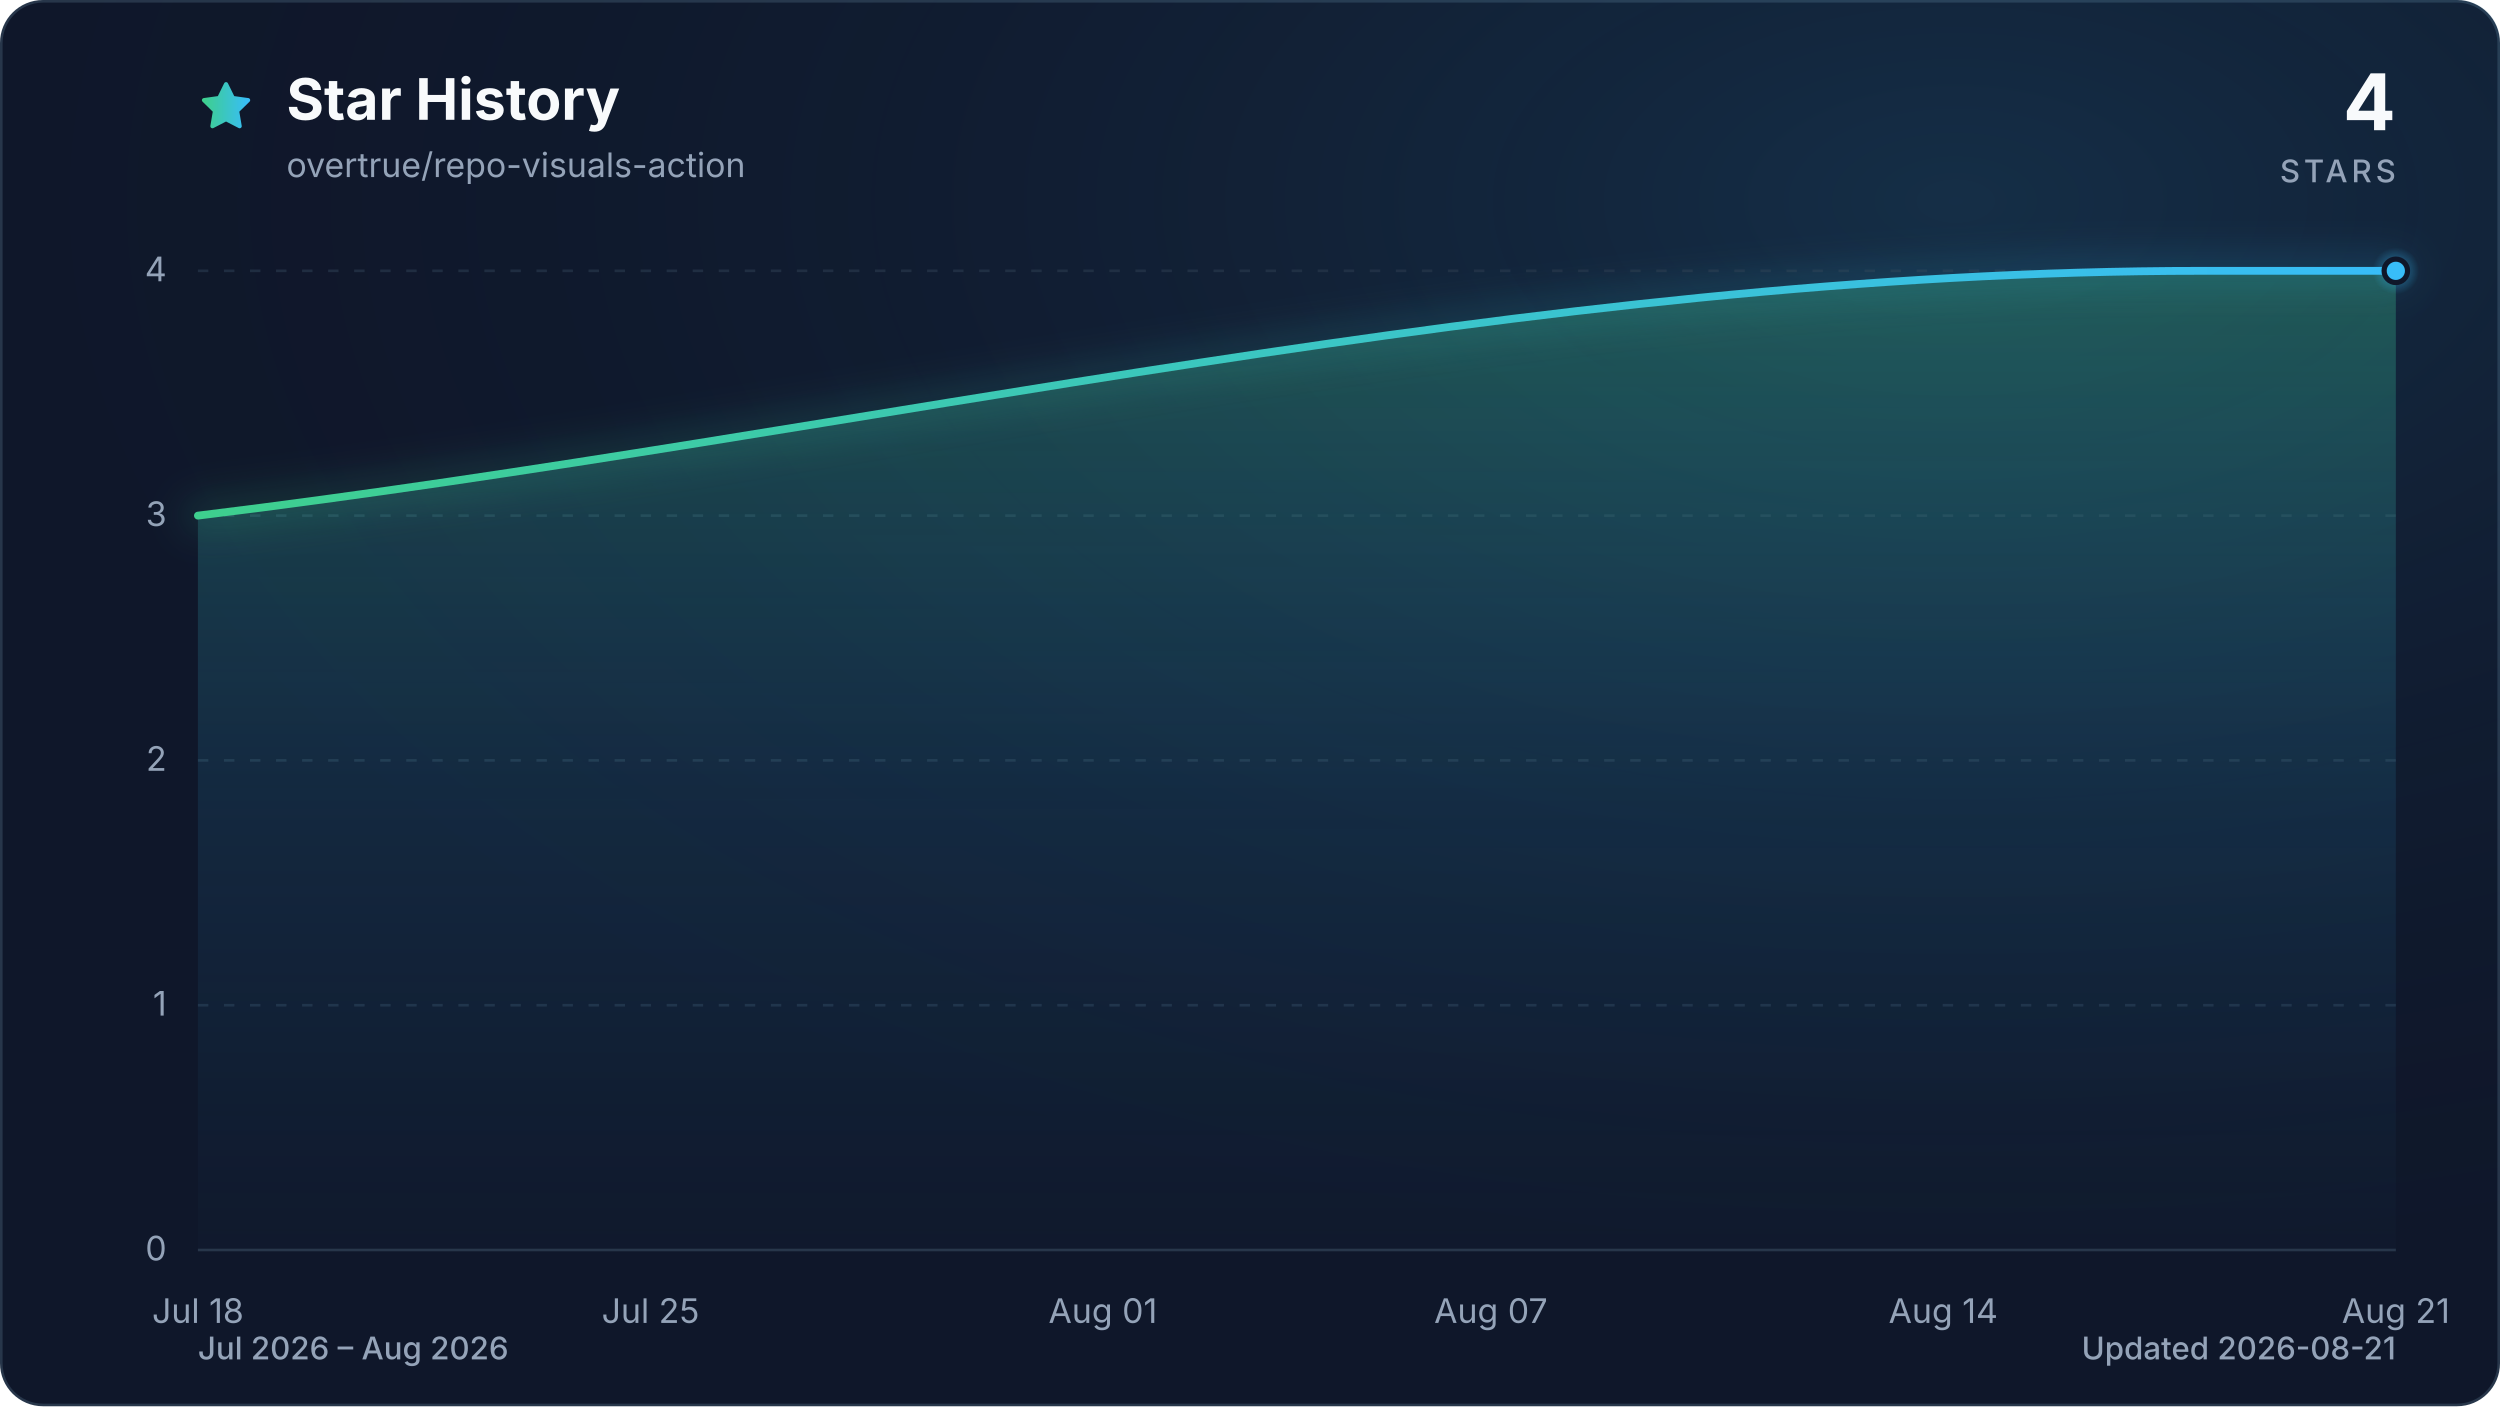
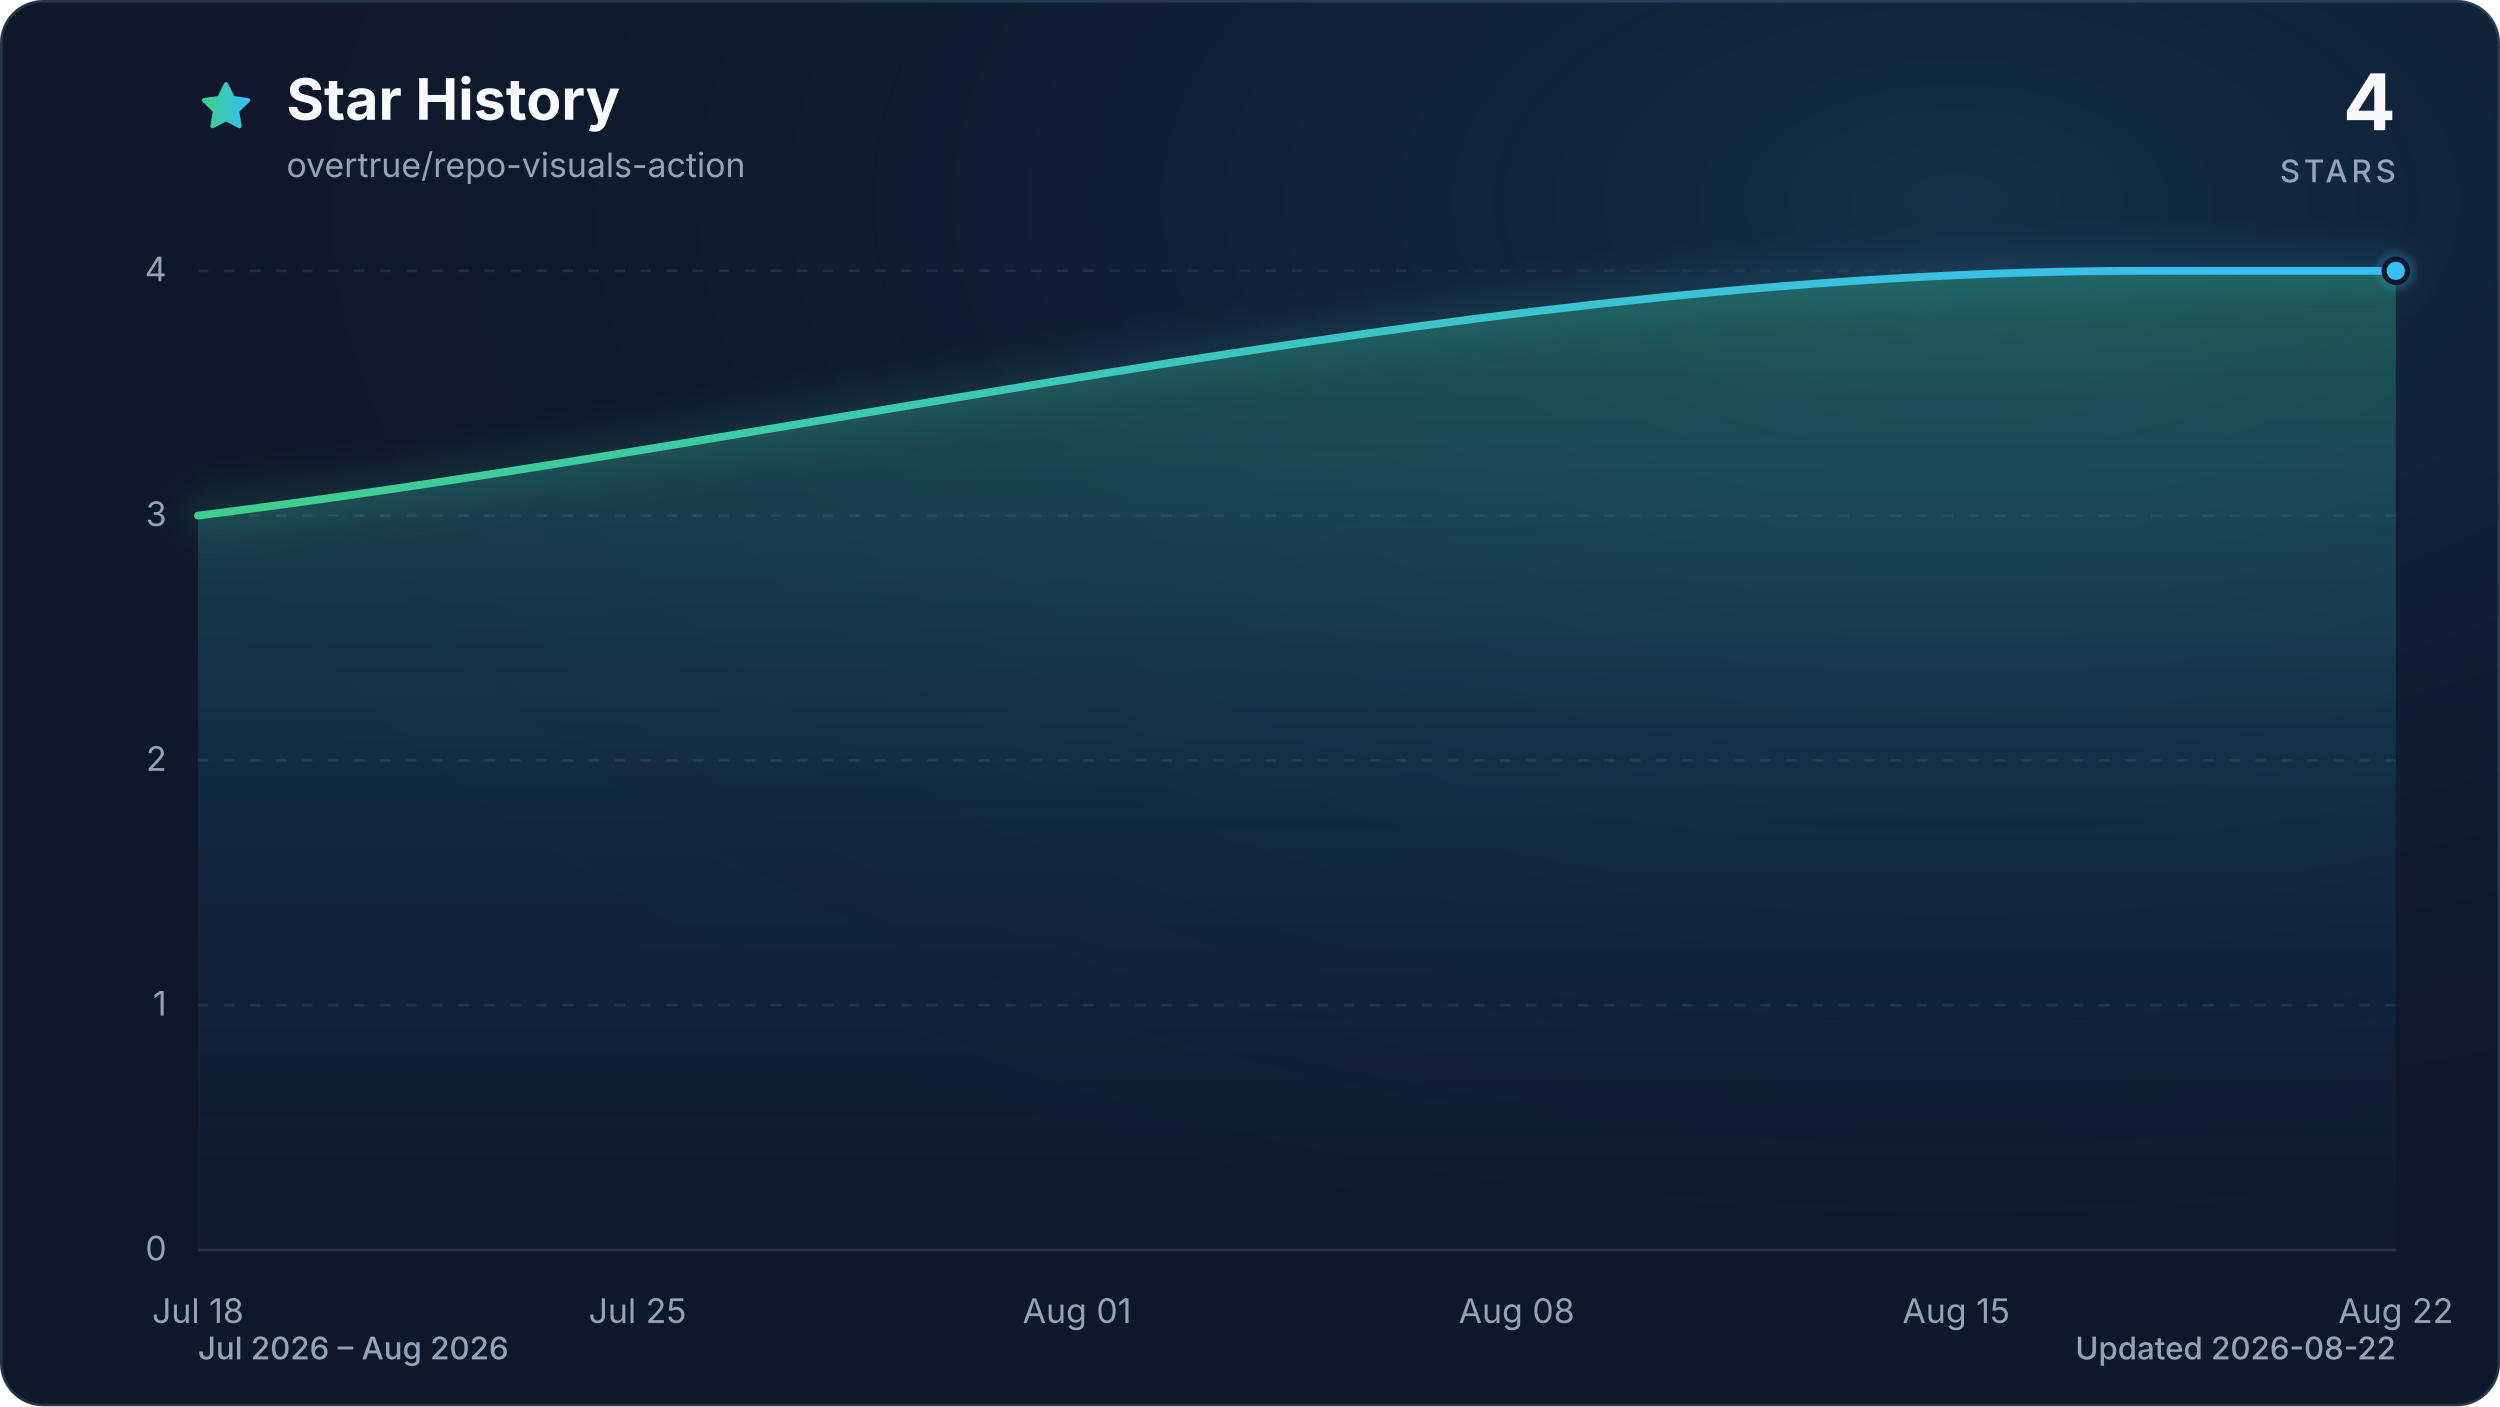
<svg xmlns="http://www.w3.org/2000/svg" viewBox="0 0 960 540" role="img" aria-labelledby="title description" data-style="gradient" data-variant="glow" data-animated="true">
  <defs>
    <linearGradient id="trend" x1="0" y1="0" x2="1" y2="0">
      <stop offset="0%" stop-color="#3ecf8e" />
      <stop offset="100%" stop-color="#38bdf8" />
    </linearGradient>
    <linearGradient id="area" x1="0" y1="0" x2="0" y2="1">
      <stop offset="0%" stop-color="#3ecf8e" stop-opacity="0.30" />
      <stop offset="55%" stop-color="#38bdf8" stop-opacity="0.10" />
      <stop offset="100%" stop-color="#38bdf8" stop-opacity="0.01" />
    </linearGradient>
    <radialGradient id="marker-halo" cx="50%" cy="50%" r="50%">
      <stop offset="0%" stop-color="#38bdf8" stop-opacity="0.55" />
      <stop offset="100%" stop-color="#38bdf8" stop-opacity="0" />
    </radialGradient>
    <radialGradient id="surface-glow" cx="78%" cy="14%" r="80%">
      <stop offset="0%" stop-color="#38bdf8" stop-opacity="0.14" />
      <stop offset="100%" stop-color="#0f172a" stop-opacity="0" />
    </radialGradient>
    <filter id="trend-glow" x="-20%" y="-20%" width="140%" height="140%">
      <feGaussianBlur stdDeviation="7" />
    </filter>
  </defs>
  <style>
.trend-enter{transform-box:fill-box;transform-origin:center;animation:trend-enter 520ms cubic-bezier(0.16,1,0.3,1)}
.marker-enter{transform-box:fill-box;transform-origin:center;animation:marker-enter 320ms cubic-bezier(0.16,1,0.3,1) 200ms both}
.marker-pulse{transform-box:fill-box;transform-origin:center;animation:marker-pulse 2.6s ease-out infinite}
@keyframes trend-enter{from{opacity:.35;transform:translateY(10px)}to{opacity:1;transform:translateY(0)}}
@keyframes marker-enter{from{opacity:0;transform:scale(.4)}to{opacity:1;transform:scale(1)}}
@keyframes marker-pulse{0%{opacity:.5;transform:scale(.7)}70%,100%{opacity:0;transform:scale(2.1)}}
@media (prefers-reduced-motion:reduce){.trend-enter,.marker-enter,.marker-pulse{animation:none!important}}
@media (prefers-reduced-motion:reduce){.marker-pulse{opacity:0}}
</style>
  <rect x="0.5" y="0.5" width="959" height="539" fill="#0f172a" stroke="#27364a" stroke-width="1" rx="16" />
  <rect width="960" height="540" fill="url(#surface-glow)" rx="16" />
  <path d="M12 2.6l2.9 5.9 6.5.9-4.7 4.6 1.1 6.5-5.8-3-5.8 3 1.1-6.5-4.7-4.6 6.5-.9L12 2.6Z" transform="translate(76 30) scale(.9)" fill="url(#trend)" stroke="url(#trend)" stroke-width="1.8" stroke-linejoin="round" aria-hidden="true" />
  <text x="110" y="46" fill="#f8fafc" font-family="ui-sans-serif, system-ui, -apple-system, BlinkMacSystemFont, 'Segoe UI', sans-serif" font-size="22" font-weight="700">Star History</text>
  <text x="110" y="68" fill="#94a3b8" font-family="ui-sans-serif, system-ui, -apple-system, BlinkMacSystemFont, 'Segoe UI', sans-serif" font-size="13">overtrue/repo-visuals-action</text>
  <text x="920" y="50" fill="#f8fafc" font-family="ui-sans-serif, system-ui, -apple-system, BlinkMacSystemFont, 'Segoe UI', sans-serif" font-size="30" font-weight="700" text-anchor="end">4</text>
  <text x="920" y="70" fill="#94a3b8" font-family="ui-sans-serif, system-ui, -apple-system, BlinkMacSystemFont, 'Segoe UI', sans-serif" font-size="12" font-weight="500" letter-spacing="1.5" text-anchor="end">STARS</text>
  <line x1="76" y1="480.0" x2="920" y2="480.0" stroke="#27364a" stroke-width="1" stroke-dasharray="0" opacity="1" />
  <text x="64" y="484.0" fill="#94a3b8" font-family="ui-sans-serif, system-ui, -apple-system, BlinkMacSystemFont, 'Segoe UI', sans-serif" font-size="13" text-anchor="end">0</text>
  <line x1="76" y1="386.0" x2="920" y2="386.0" stroke="#27364a" stroke-width="1" stroke-dasharray="4 6" opacity="0.7" />
  <text x="64" y="390.0" fill="#94a3b8" font-family="ui-sans-serif, system-ui, -apple-system, BlinkMacSystemFont, 'Segoe UI', sans-serif" font-size="13" text-anchor="end">1</text>
  <line x1="76" y1="292.0" x2="920" y2="292.0" stroke="#27364a" stroke-width="1" stroke-dasharray="4 6" opacity="0.7" />
  <text x="64" y="296.0" fill="#94a3b8" font-family="ui-sans-serif, system-ui, -apple-system, BlinkMacSystemFont, 'Segoe UI', sans-serif" font-size="13" text-anchor="end">2</text>
  <line x1="76" y1="198.0" x2="920" y2="198.0" stroke="#27364a" stroke-width="1" stroke-dasharray="4 6" opacity="0.7" />
  <text x="64" y="202.0" fill="#94a3b8" font-family="ui-sans-serif, system-ui, -apple-system, BlinkMacSystemFont, 'Segoe UI', sans-serif" font-size="13" text-anchor="end">3</text>
  <line x1="76" y1="104.0" x2="920" y2="104.0" stroke="#27364a" stroke-width="1" stroke-dasharray="4 6" opacity="0.7" />
  <text x="64" y="108.0" fill="#94a3b8" font-family="ui-sans-serif, system-ui, -apple-system, BlinkMacSystemFont, 'Segoe UI', sans-serif" font-size="13" text-anchor="end">4</text>
  <text x="76.0" y="508" fill="#94a3b8" font-family="ui-sans-serif, system-ui, -apple-system, BlinkMacSystemFont, 'Segoe UI', sans-serif" font-size="13" text-anchor="middle">Jul 18</text>
-   <text x="249.8" y="508" fill="#94a3b8" font-family="ui-sans-serif, system-ui, -apple-system, BlinkMacSystemFont, 'Segoe UI', sans-serif" font-size="13" text-anchor="middle">Jul 25</text>
-   <text x="423.5" y="508" fill="#94a3b8" font-family="ui-sans-serif, system-ui, -apple-system, BlinkMacSystemFont, 'Segoe UI', sans-serif" font-size="13" text-anchor="middle">Aug 01</text>
-   <text x="572.5" y="508" fill="#94a3b8" font-family="ui-sans-serif, system-ui, -apple-system, BlinkMacSystemFont, 'Segoe UI', sans-serif" font-size="13" text-anchor="middle">Aug 07</text>
-   <text x="746.2" y="508" fill="#94a3b8" font-family="ui-sans-serif, system-ui, -apple-system, BlinkMacSystemFont, 'Segoe UI', sans-serif" font-size="13" text-anchor="middle">Aug 14</text>
-   <text x="920.0" y="508" fill="#94a3b8" font-family="ui-sans-serif, system-ui, -apple-system, BlinkMacSystemFont, 'Segoe UI', sans-serif" font-size="13" text-anchor="middle">Aug 21</text>
+   <text x="244.8" y="508" fill="#94a3b8" font-family="ui-sans-serif, system-ui, -apple-system, BlinkMacSystemFont, 'Segoe UI', sans-serif" font-size="13" text-anchor="middle">Jul 25</text>
+   <text x="413.6" y="508" fill="#94a3b8" font-family="ui-sans-serif, system-ui, -apple-system, BlinkMacSystemFont, 'Segoe UI', sans-serif" font-size="13" text-anchor="middle">Aug 01</text>
+   <text x="582.4" y="508" fill="#94a3b8" font-family="ui-sans-serif, system-ui, -apple-system, BlinkMacSystemFont, 'Segoe UI', sans-serif" font-size="13" text-anchor="middle">Aug 08</text>
+   <text x="751.2" y="508" fill="#94a3b8" font-family="ui-sans-serif, system-ui, -apple-system, BlinkMacSystemFont, 'Segoe UI', sans-serif" font-size="13" text-anchor="middle">Aug 15</text>
+   <text x="920.0" y="508" fill="#94a3b8" font-family="ui-sans-serif, system-ui, -apple-system, BlinkMacSystemFont, 'Segoe UI', sans-serif" font-size="13" text-anchor="middle">Aug 22</text>
  <g class="trend-enter">
-     <path d="M 76.0 198.0 C 332.5 166.7, 589.0 104.0, 845.5 104.0 C 853.8 104.0, 862.1 104.0, 870.4 104.0 C 878.6 104.0, 886.9 104.0, 895.2 104.0 C 903.5 104.0, 911.7 104.0, 920.0 104.0 L 920.0 480.0 L 76.0 480.0 Z" fill="url(#area)" />
-     <path d="M 76.0 198.0 C 332.5 166.7, 589.0 104.0, 845.5 104.0 C 853.8 104.0, 862.1 104.0, 870.4 104.0 C 878.6 104.0, 886.9 104.0, 895.2 104.0 C 903.5 104.0, 911.7 104.0, 920.0 104.0" fill="none" stroke="url(#trend)" stroke-width="12" stroke-linecap="round" stroke-linejoin="round" opacity="0.16" filter="url(#trend-glow)" />
-     <path d="M 76.0 198.0 C 332.5 166.7, 589.0 104.0, 845.5 104.0 C 853.8 104.0, 862.1 104.0, 870.4 104.0 C 878.6 104.0, 886.9 104.0, 895.2 104.0 C 903.5 104.0, 911.7 104.0, 920.0 104.0" fill="none" stroke="url(#trend)" stroke-width="3" stroke-linecap="round" stroke-linejoin="round" />
+     <path d="M 76.0 198.0 C 325.2 166.7, 574.4 104.0, 823.5 104.0 C 831.6 104.0, 839.6 104.0, 847.7 104.0 C 855.7 104.0, 863.7 104.0, 871.8 104.0 C 879.8 104.0, 887.8 104.0, 895.9 104.0 C 903.9 104.0, 912.0 104.0, 920.0 104.0 L 920.0 480.0 L 76.0 480.0 Z" fill="url(#area)" />
+     <path d="M 76.0 198.0 C 325.2 166.7, 574.4 104.0, 823.5 104.0 C 831.6 104.0, 839.6 104.0, 847.7 104.0 C 855.7 104.0, 863.7 104.0, 871.8 104.0 C 879.8 104.0, 887.8 104.0, 895.9 104.0 C 903.9 104.0, 912.0 104.0, 920.0 104.0" fill="none" stroke="url(#trend)" stroke-width="12" stroke-linecap="round" stroke-linejoin="round" opacity="0.16" filter="url(#trend-glow)" />
+     <path d="M 76.0 198.0 C 325.2 166.7, 574.4 104.0, 823.5 104.0 C 831.6 104.0, 839.6 104.0, 847.7 104.0 C 855.7 104.0, 863.7 104.0, 871.8 104.0 C 879.8 104.0, 887.8 104.0, 895.9 104.0 C 903.9 104.0, 912.0 104.0, 920.0 104.0" fill="none" stroke="url(#trend)" stroke-width="3" stroke-linecap="round" stroke-linejoin="round" />
  </g>
  <g class="marker-enter">
    <circle class="marker-pulse" cx="920.0" cy="104.0" r="9" fill="url(#marker-halo)" />
    <circle cx="920.0" cy="104.0" r="4.5" fill="#38bdf8" stroke="#0f172a" stroke-width="2" />
  </g>
  <text x="76" y="522" fill="#94a3b8" font-family="ui-sans-serif, system-ui, -apple-system, BlinkMacSystemFont, 'Segoe UI', sans-serif" font-size="12" font-weight="500">Jul 2026 – Aug 2026</text>
-   <text x="920" y="522" fill="#94a3b8" font-family="ui-sans-serif, system-ui, -apple-system, BlinkMacSystemFont, 'Segoe UI', sans-serif" font-size="12" font-weight="500" text-anchor="end">Updated 2026-08-21</text>
+   <text x="920" y="522" fill="#94a3b8" font-family="ui-sans-serif, system-ui, -apple-system, BlinkMacSystemFont, 'Segoe UI', sans-serif" font-size="12" font-weight="500" text-anchor="end">Updated 2026-08-22</text>
</svg>
